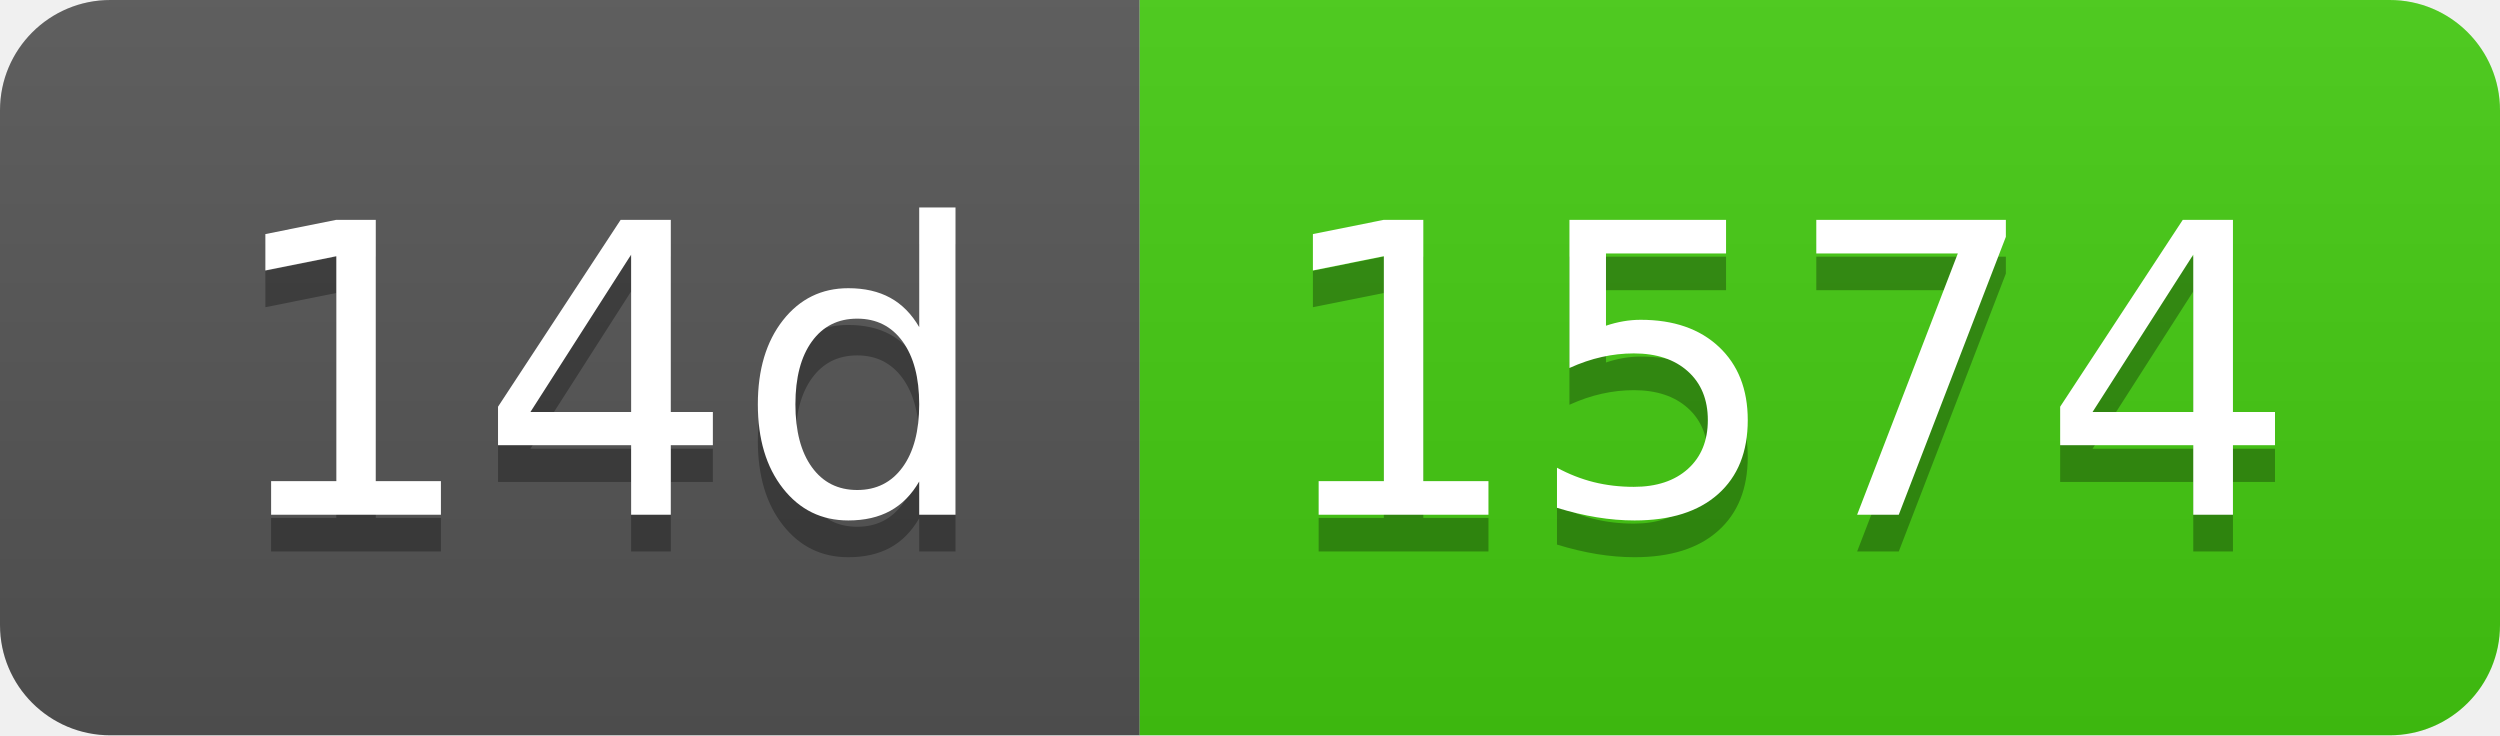
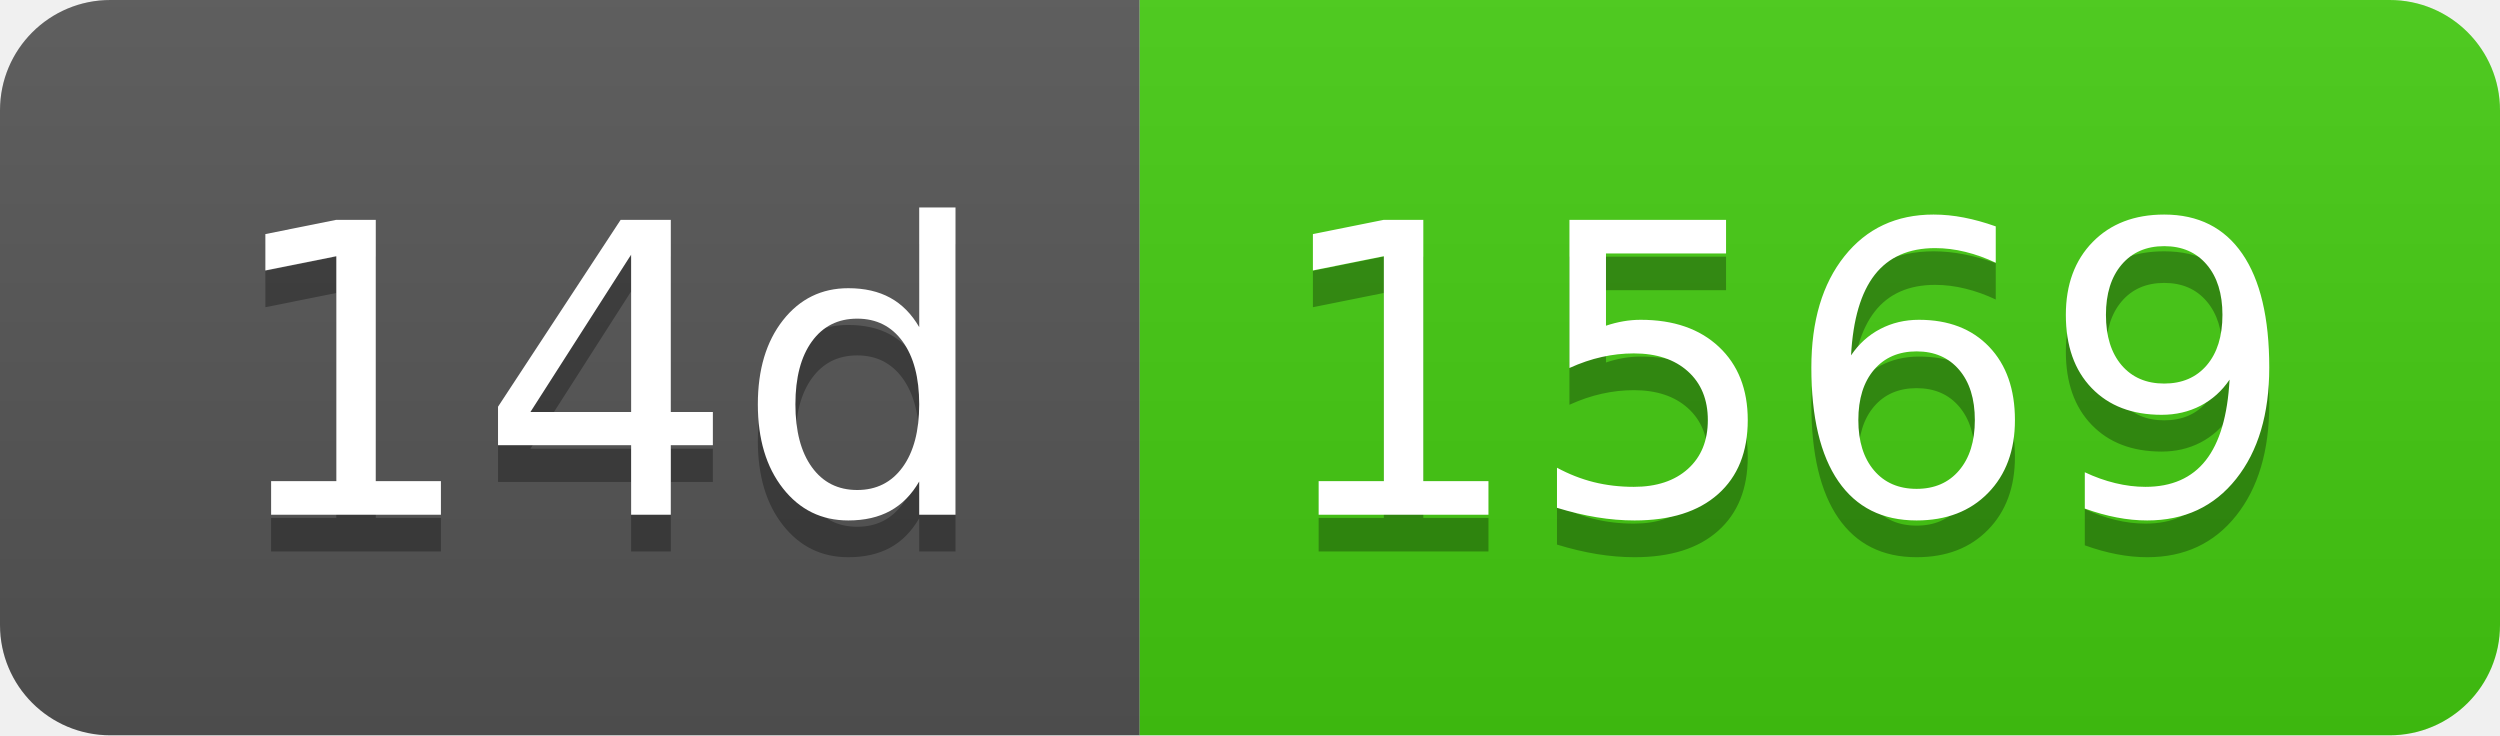
- <svg xmlns="http://www.w3.org/2000/svg" width="68" height="20" role="img" aria-label="14d: 1574">
+ <svg xmlns="http://www.w3.org/2000/svg" width="68" height="20" role="img" aria-label="14d: 1569">
  <linearGradient id="s" x2="0" y2="100%">
    <stop offset="0" stop-color="#bbb" stop-opacity=".1" />
    <stop offset="1" stop-opacity=".1" />
  </linearGradient>
  <clipPath id="r">
    <rect width="68" height="20" rx="3" fill="#fff" />
  </clipPath>
  <g clip-path="url(#r)">
    <rect width="31" height="20" fill="#555" />
    <rect x="31" width="37" height="20" fill="#4c1" />
    <rect width="68" height="20" fill="url(#s)" />
  </g>
  <g fill="#fff" text-anchor="middle" font-family="Verdana,Geneva,DejaVu Sans,sans-serif" text-rendering="geometricPrecision" font-size="110">
    <text aria-hidden="true" x="165" y="150" fill="#010101" fill-opacity=".3" transform="scale(.1)" textLength="210">14d</text>
    <text x="165" y="140" transform="scale(.1)" fill="#fff" textLength="210">14d</text>
-     <text aria-hidden="true" x="485" y="150" fill="#010101" fill-opacity=".3" transform="scale(.1)" textLength="270">1574</text>
-     <text x="485" y="140" transform="scale(.1)" fill="#fff" textLength="270">1574</text>
+     <text aria-hidden="true" x="485" y="150" fill="#010101" fill-opacity=".3" transform="scale(.1)" textLength="270">1569</text>
+     <text x="485" y="140" transform="scale(.1)" fill="#fff" textLength="270">1569</text>
  </g>
</svg>
